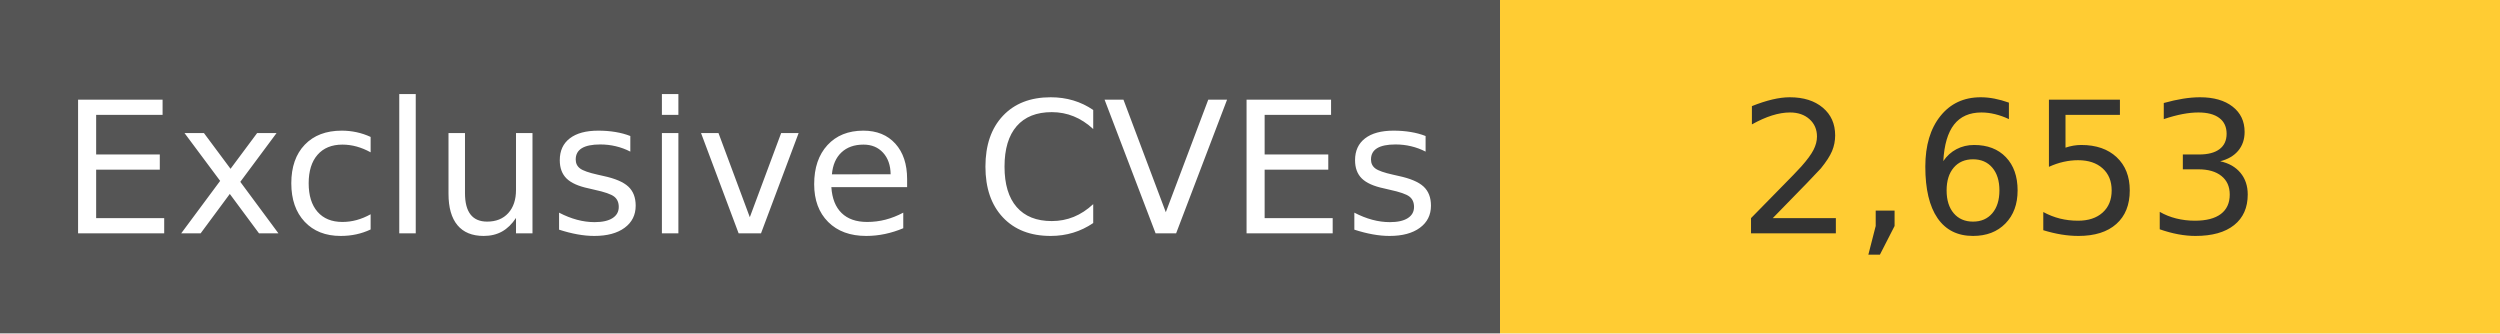
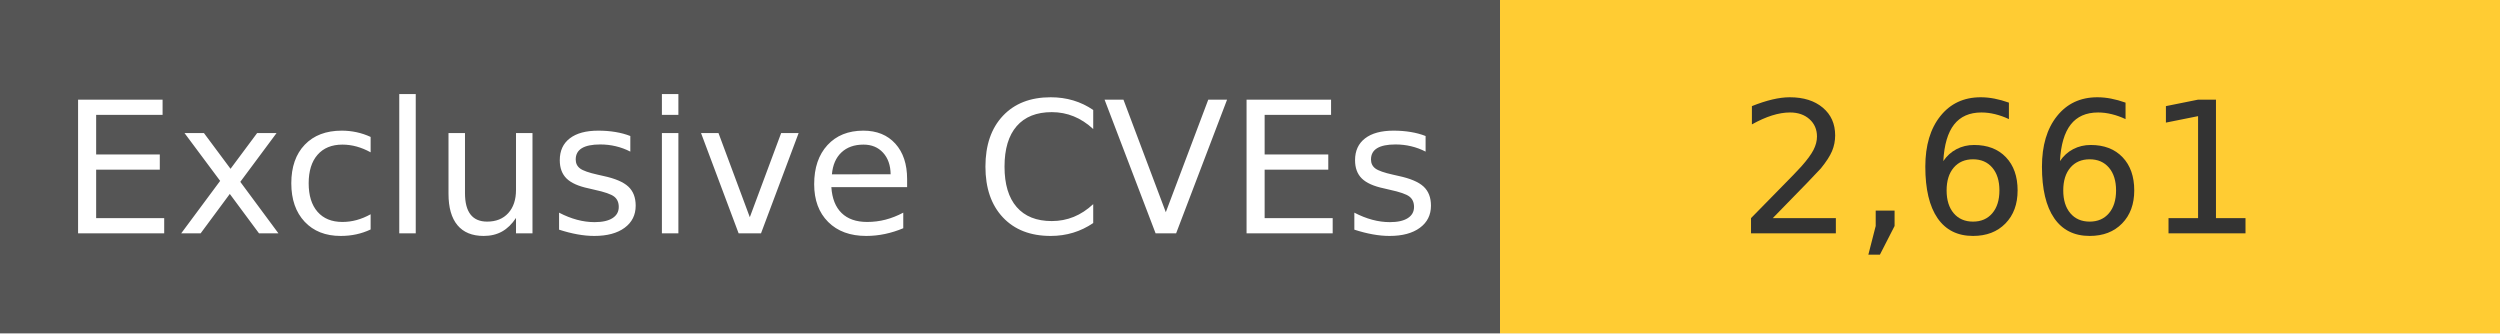
<svg xmlns="http://www.w3.org/2000/svg" width="150" height="20" role="img">
  <linearGradient id="s" x2="0" y2="100%">
    <stop offset="0" stop-color="#bbb" stop-opacity=".1" />
    <stop offset="1" stop-opacity=".1" />
  </linearGradient>
  <g>
    <rect width="90" height="20" fill="#555" />
    <rect x="90" width="267" height="20" fill="#ffcc33" />
  </g>
  <g fill="#fff" text-anchor="middle" font-family="Verdana,Geneva,DejaVu Sans,sans-serif" text-rendering="geometricPrecision" font-size="110">
    <text x="450" y="140" transform="scale(.1)" fill="#fff">
            Exclusive CVEs
        </text>
    <text x="1200" y="140" transform="scale(.1)" fill="#333">
-             2,653
+             2,661
        </text>
  </g>
</svg>
